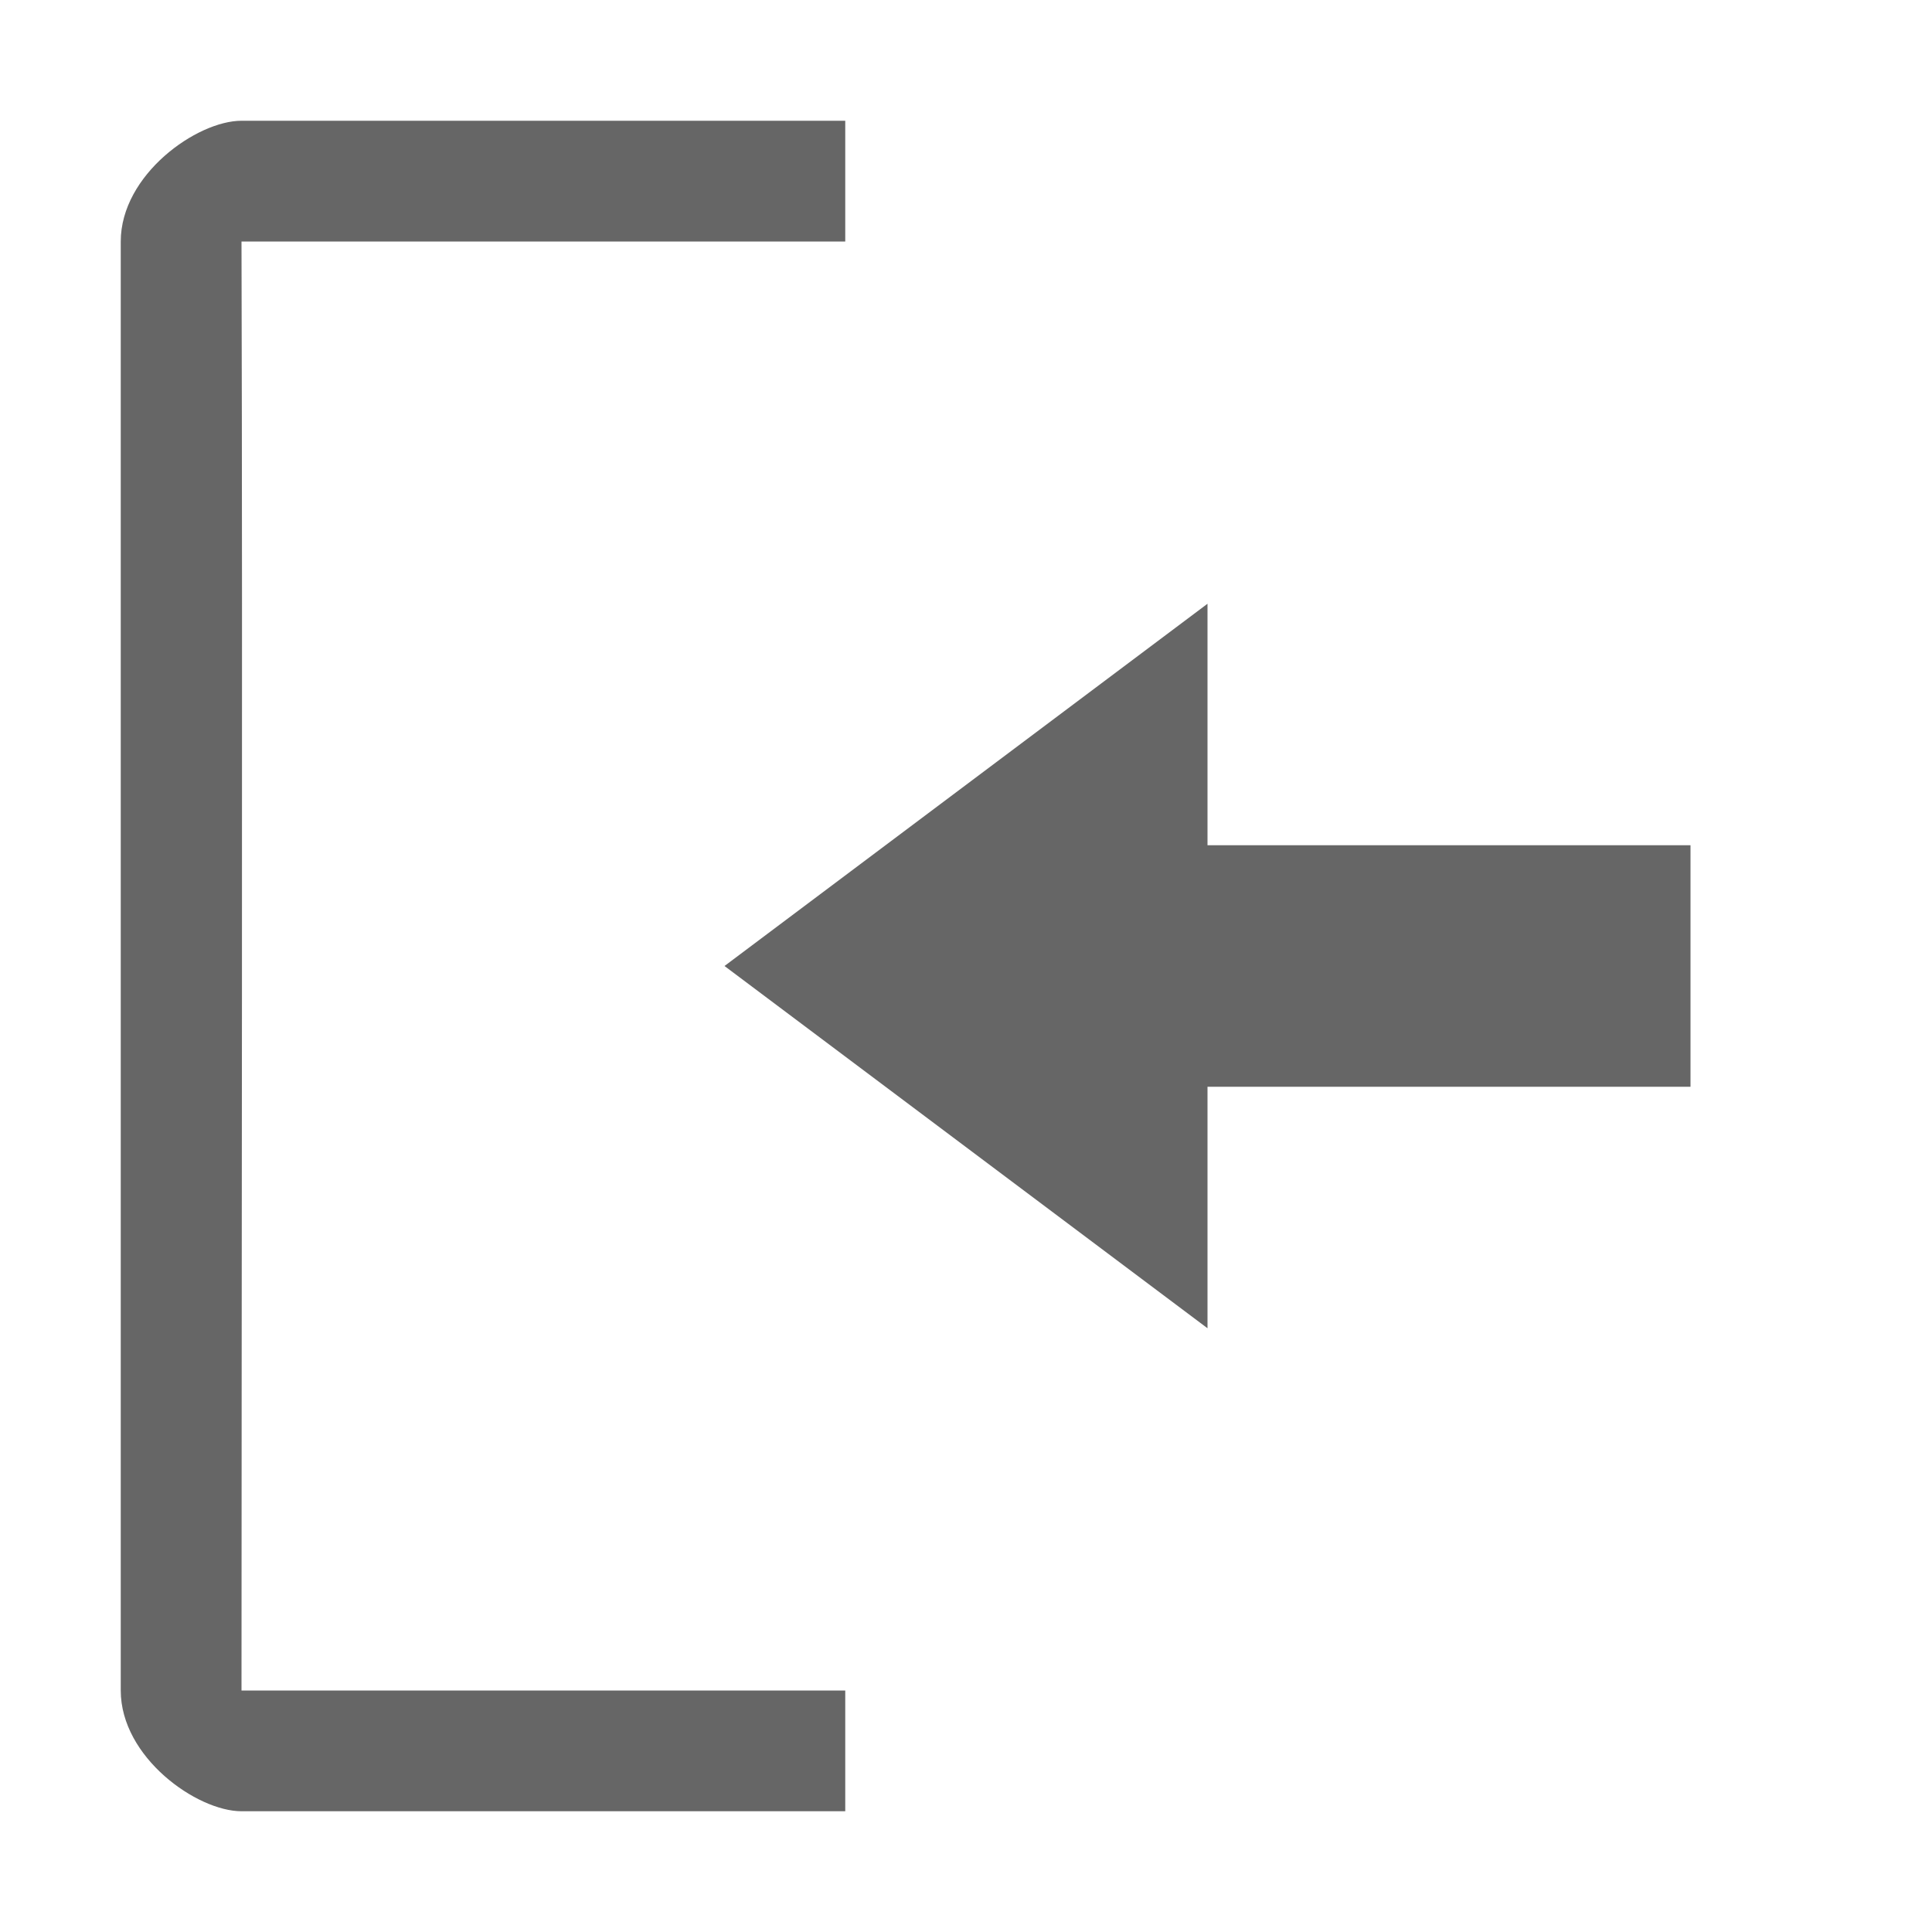
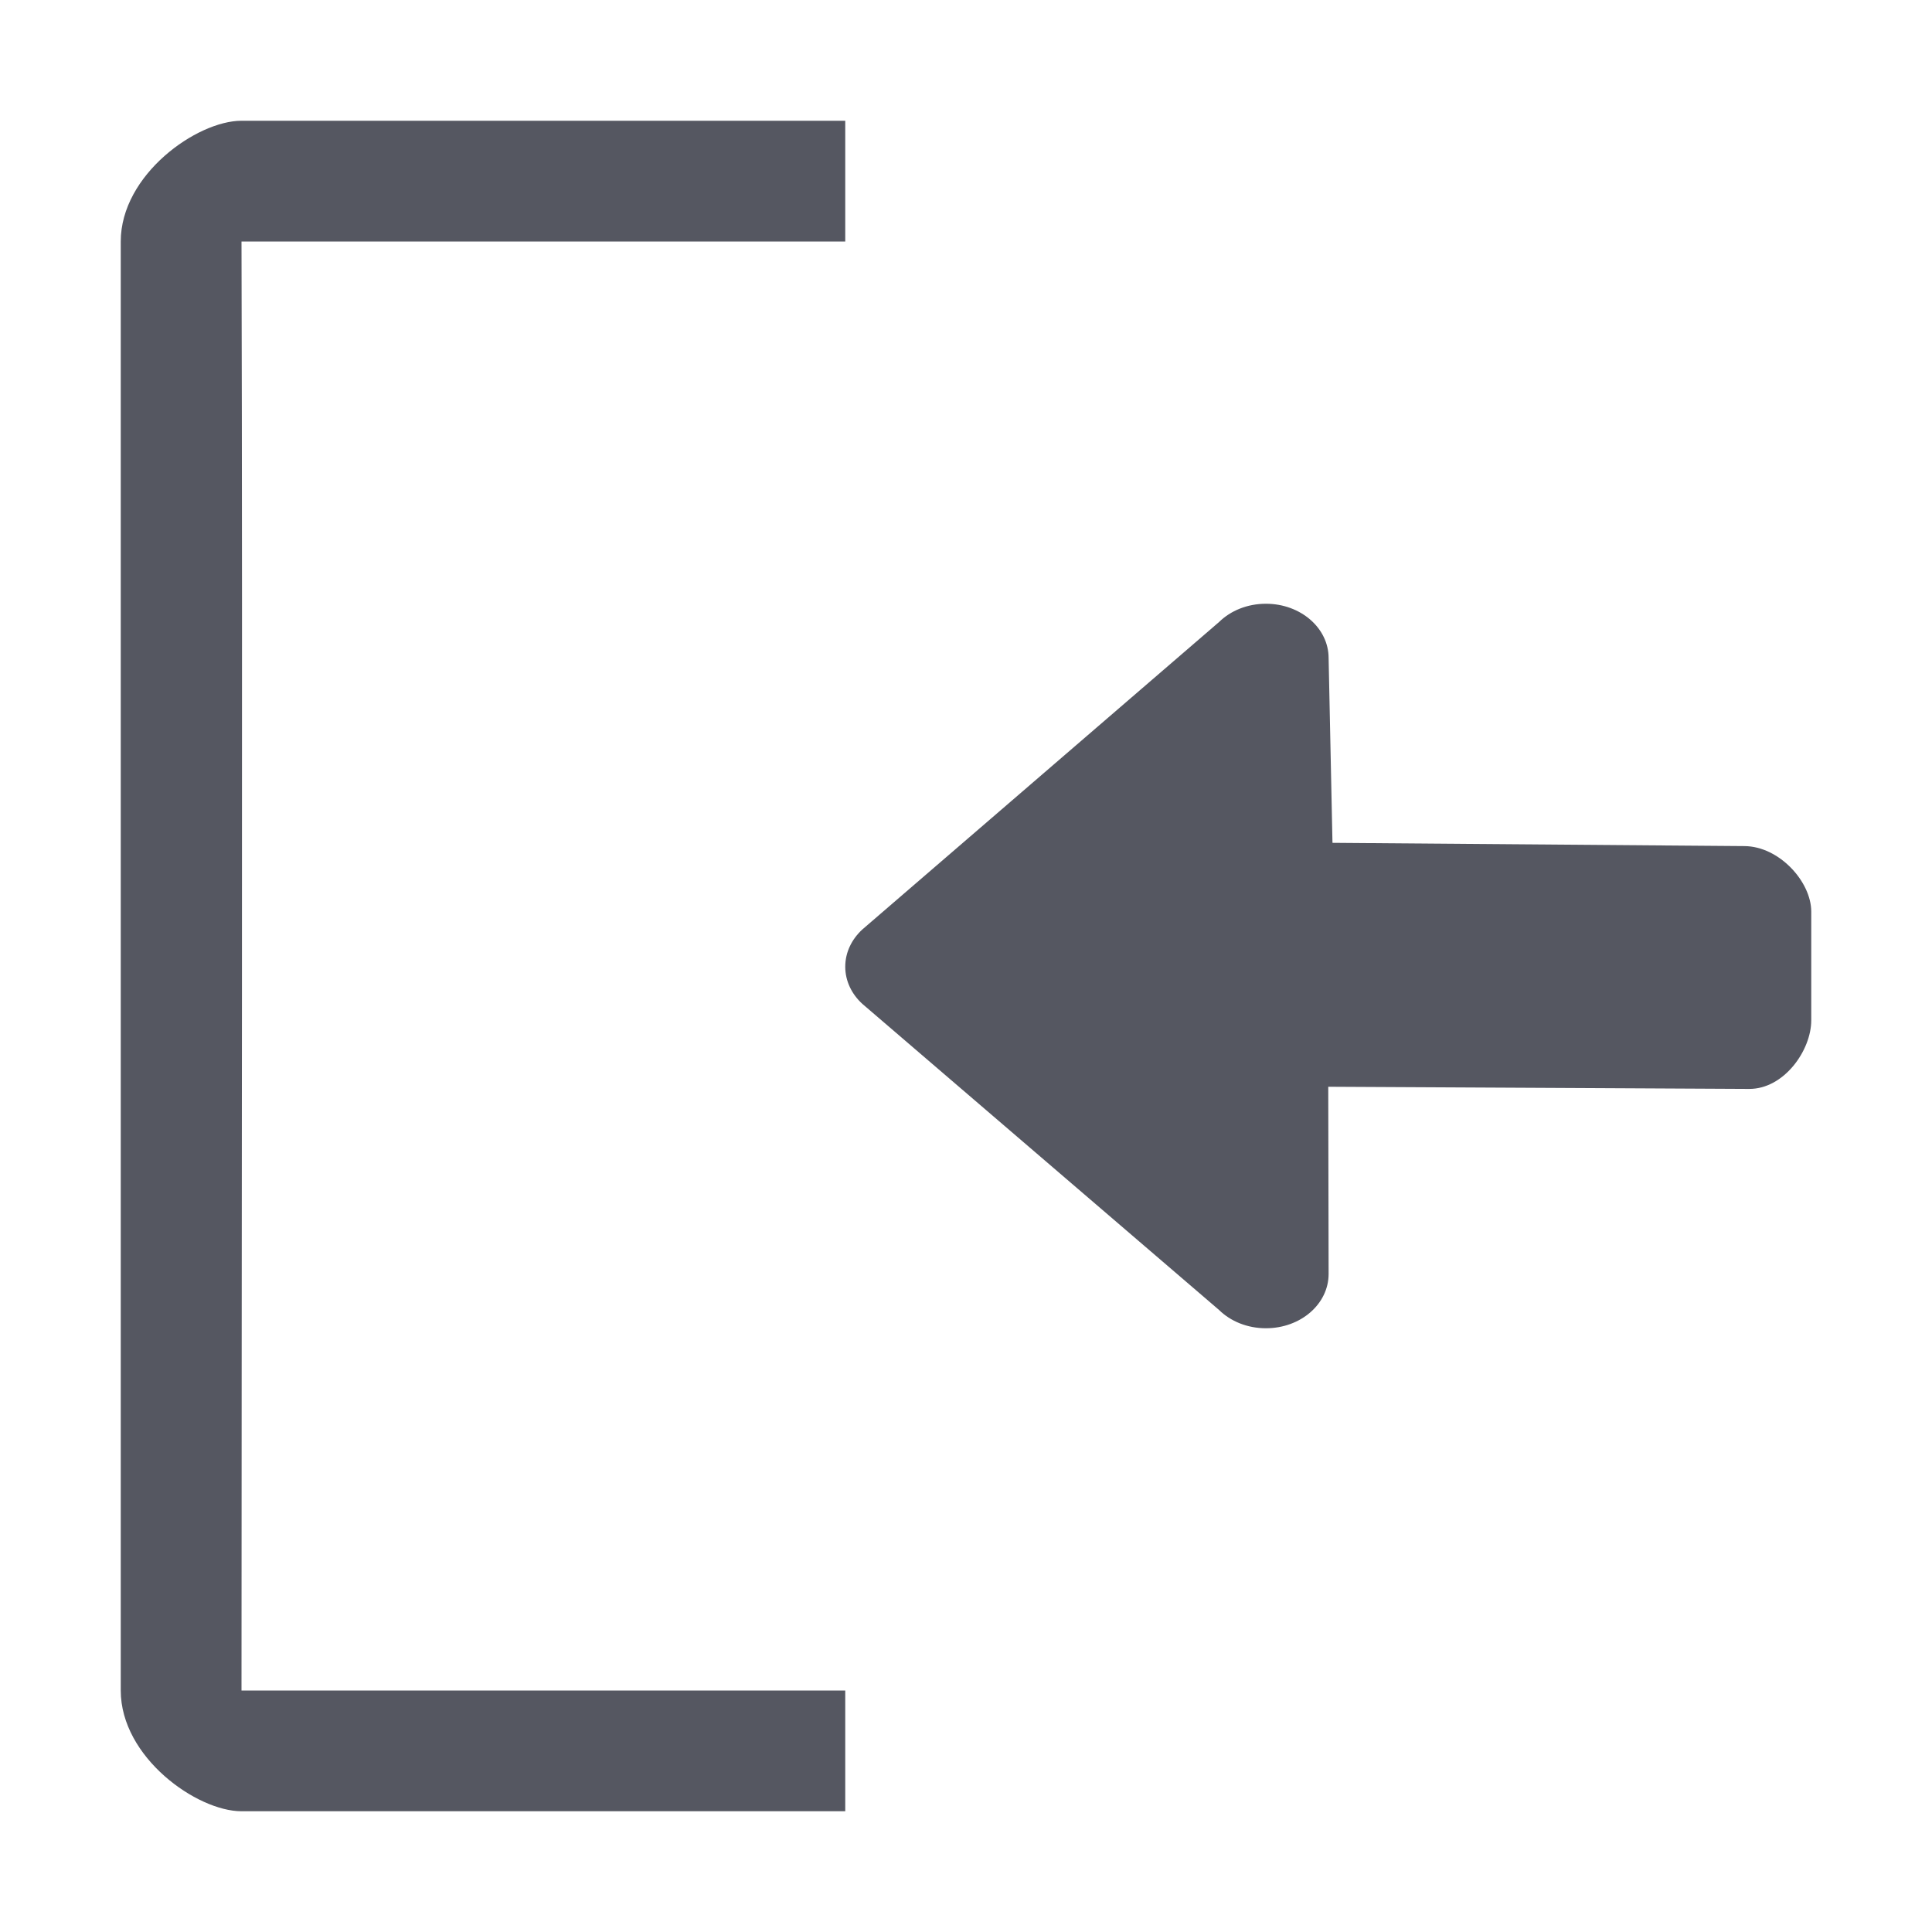
<svg xmlns="http://www.w3.org/2000/svg" id="svg8" version="1.1" width="16" height="16">
  <defs id="defs12" />
-   <path d="M 2,1 C 1.631,1 1,1.446 1,2 v 12 c 0,0.554 0.631,1 1,1 H 7 V 14 H 2 C 2,11 2.01,5.66 2,2 H 7 V 1 Z" overflow="visible" style="color:#bebebe;overflow:visible;fill:#666666;fill-opacity:1;stroke-width:1;marker:none" id="path4" />
-   <path id="path825" d="M 10 5 L 6 8 L 10 11 L 10 9 L 14 9 L 14 7 L 10 7 L 10 5 z " style="fill:#666666;fill-opacity:1;stroke:none;stroke-width:1px;stroke-linecap:butt;stroke-linejoin:miter;stroke-opacity:1" />
+   <path d="M 2,1 C 1.631,1 1,1.446 1,2 v 12 c 0,0.554 0.631,1 1,1 H 7 V 14 H 2 C 2,11 2.01,5.66 2,2 H 7 V 1 Z" overflow="visible" style="color:#bebebe;overflow:visible;fill:#555761;fill-opacity:1;stroke-width:1;marker:none" id="path4" />
+   <path id="path873-5" style="opacity:1;fill:#555761;stroke:none;stroke-width:4;stroke-linecap:round;stroke-linejoin:round;stop-color:#000000" d="m 10.484,5 c 0.287,0 0.519,0.201 0.519,0.45 l 0.032,1.53 3.412,0.027 C 14.734,7.009 15,7.301 15,7.55 V 8.45 C 15,8.699 14.774,9.019 14.486,9.018 L 11,9 l 0.003,1.55 C 11.003,10.799 10.772,11 10.484,11 10.329,11 10.191,10.942 10.096,10.849 L 7.142,8.314 C 7.054,8.234 7,8.125 7,8.006 7,7.886 7.054,7.778 7.142,7.697 L 10.096,5.151 C 10.191,5.058 10.329,5 10.484,5 Z" />
</svg>
